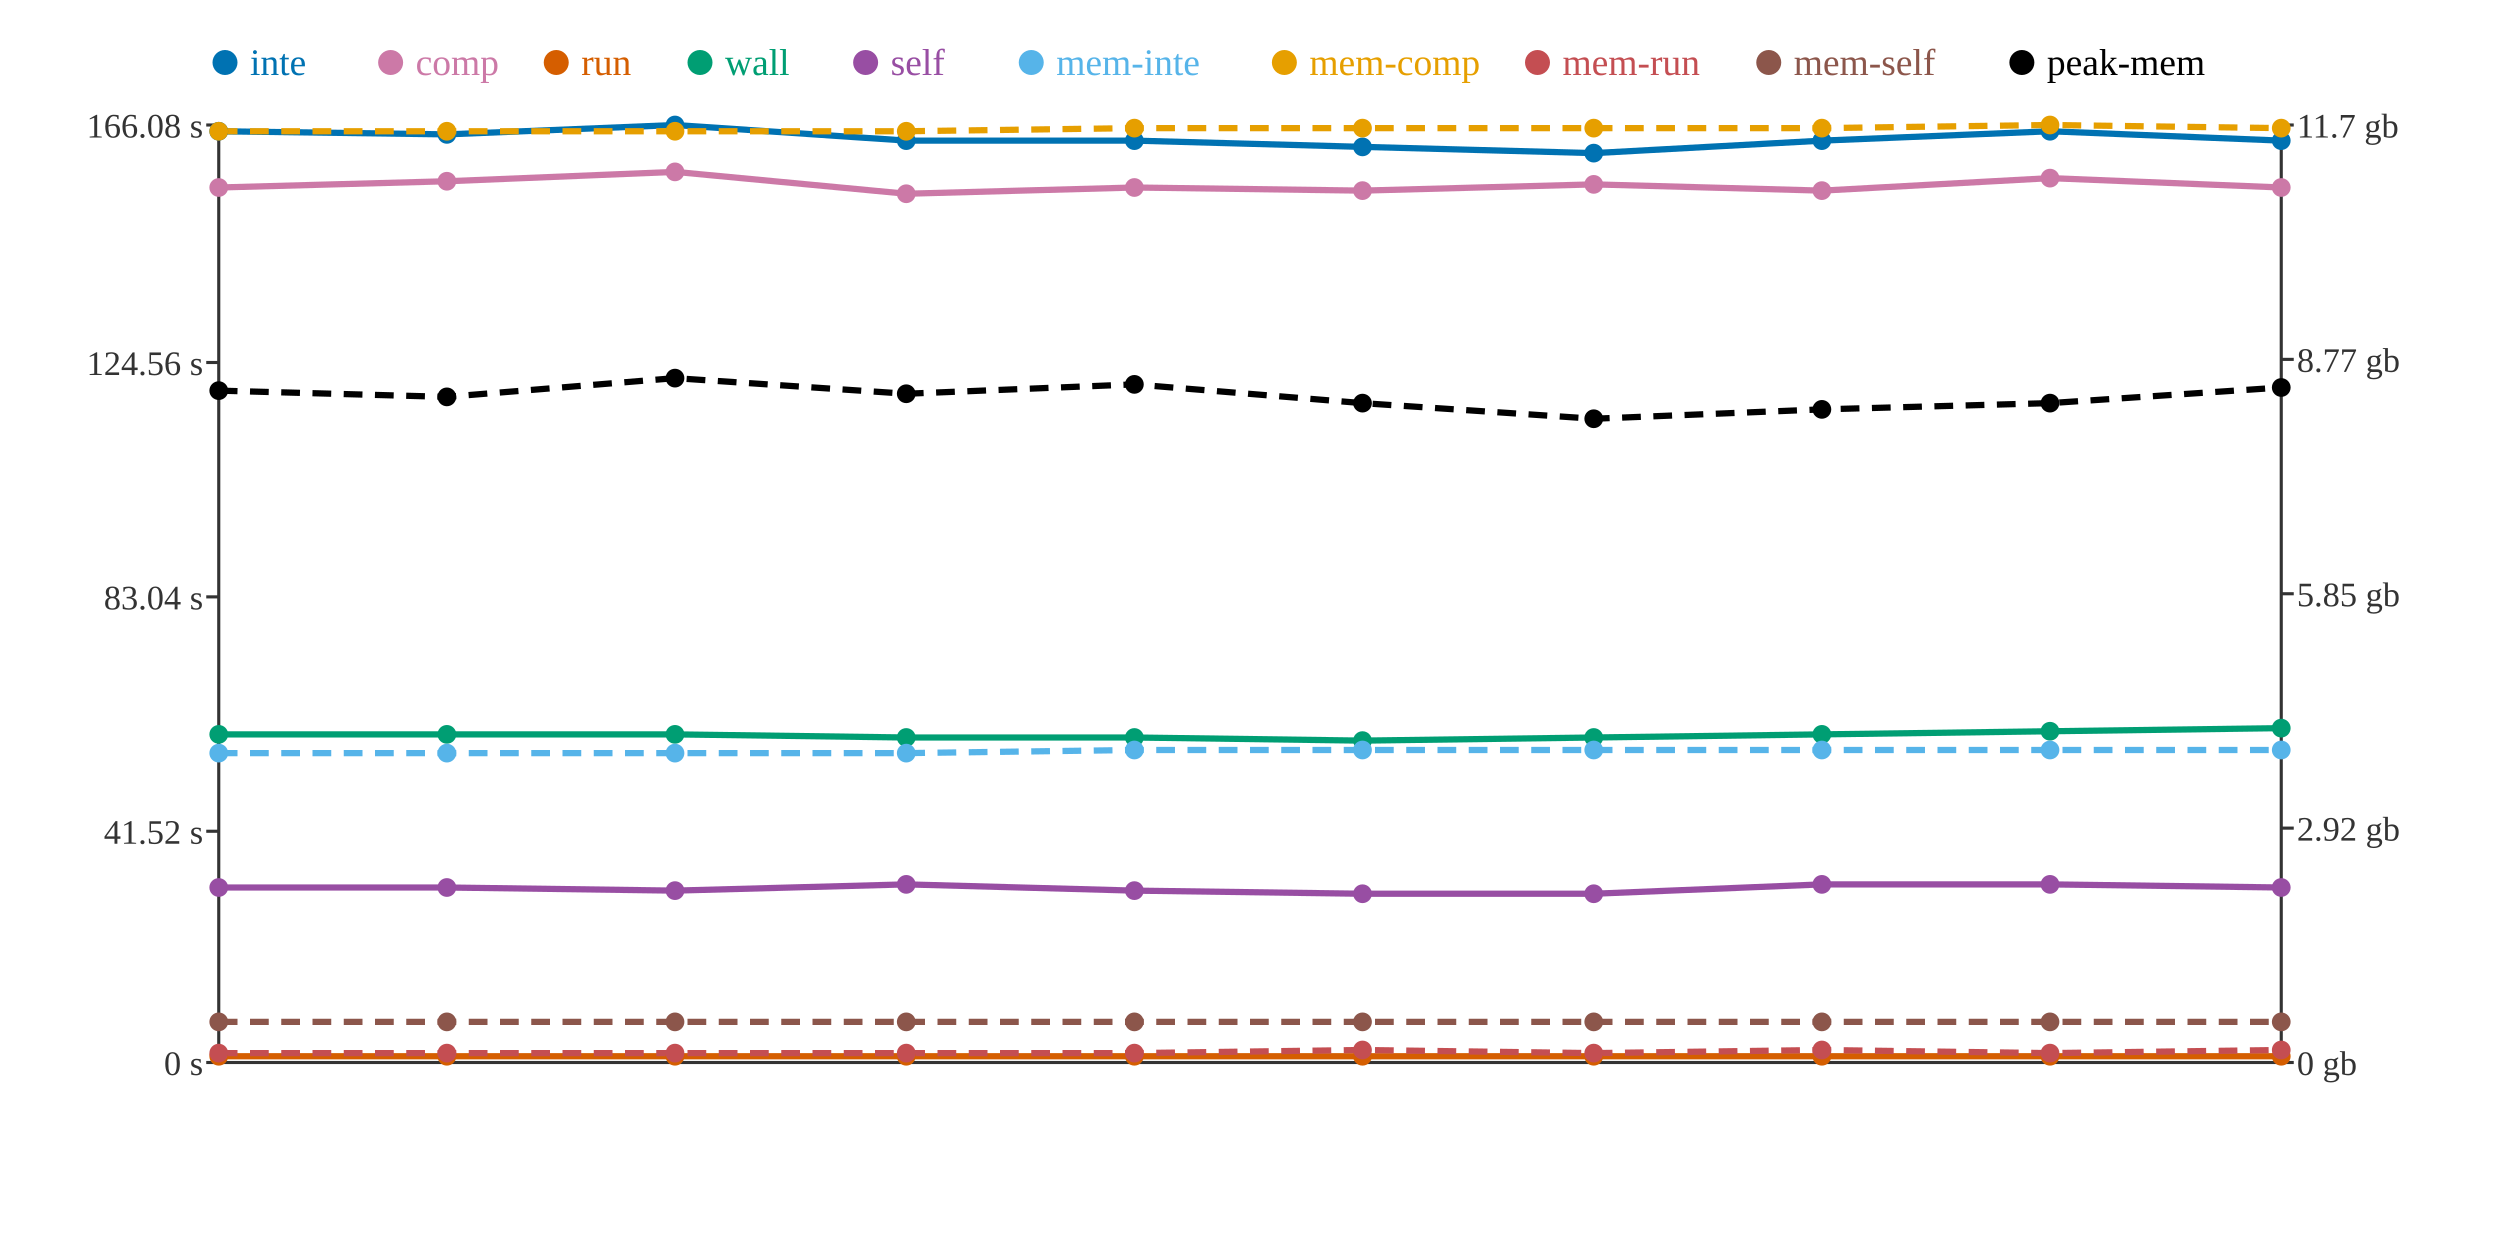
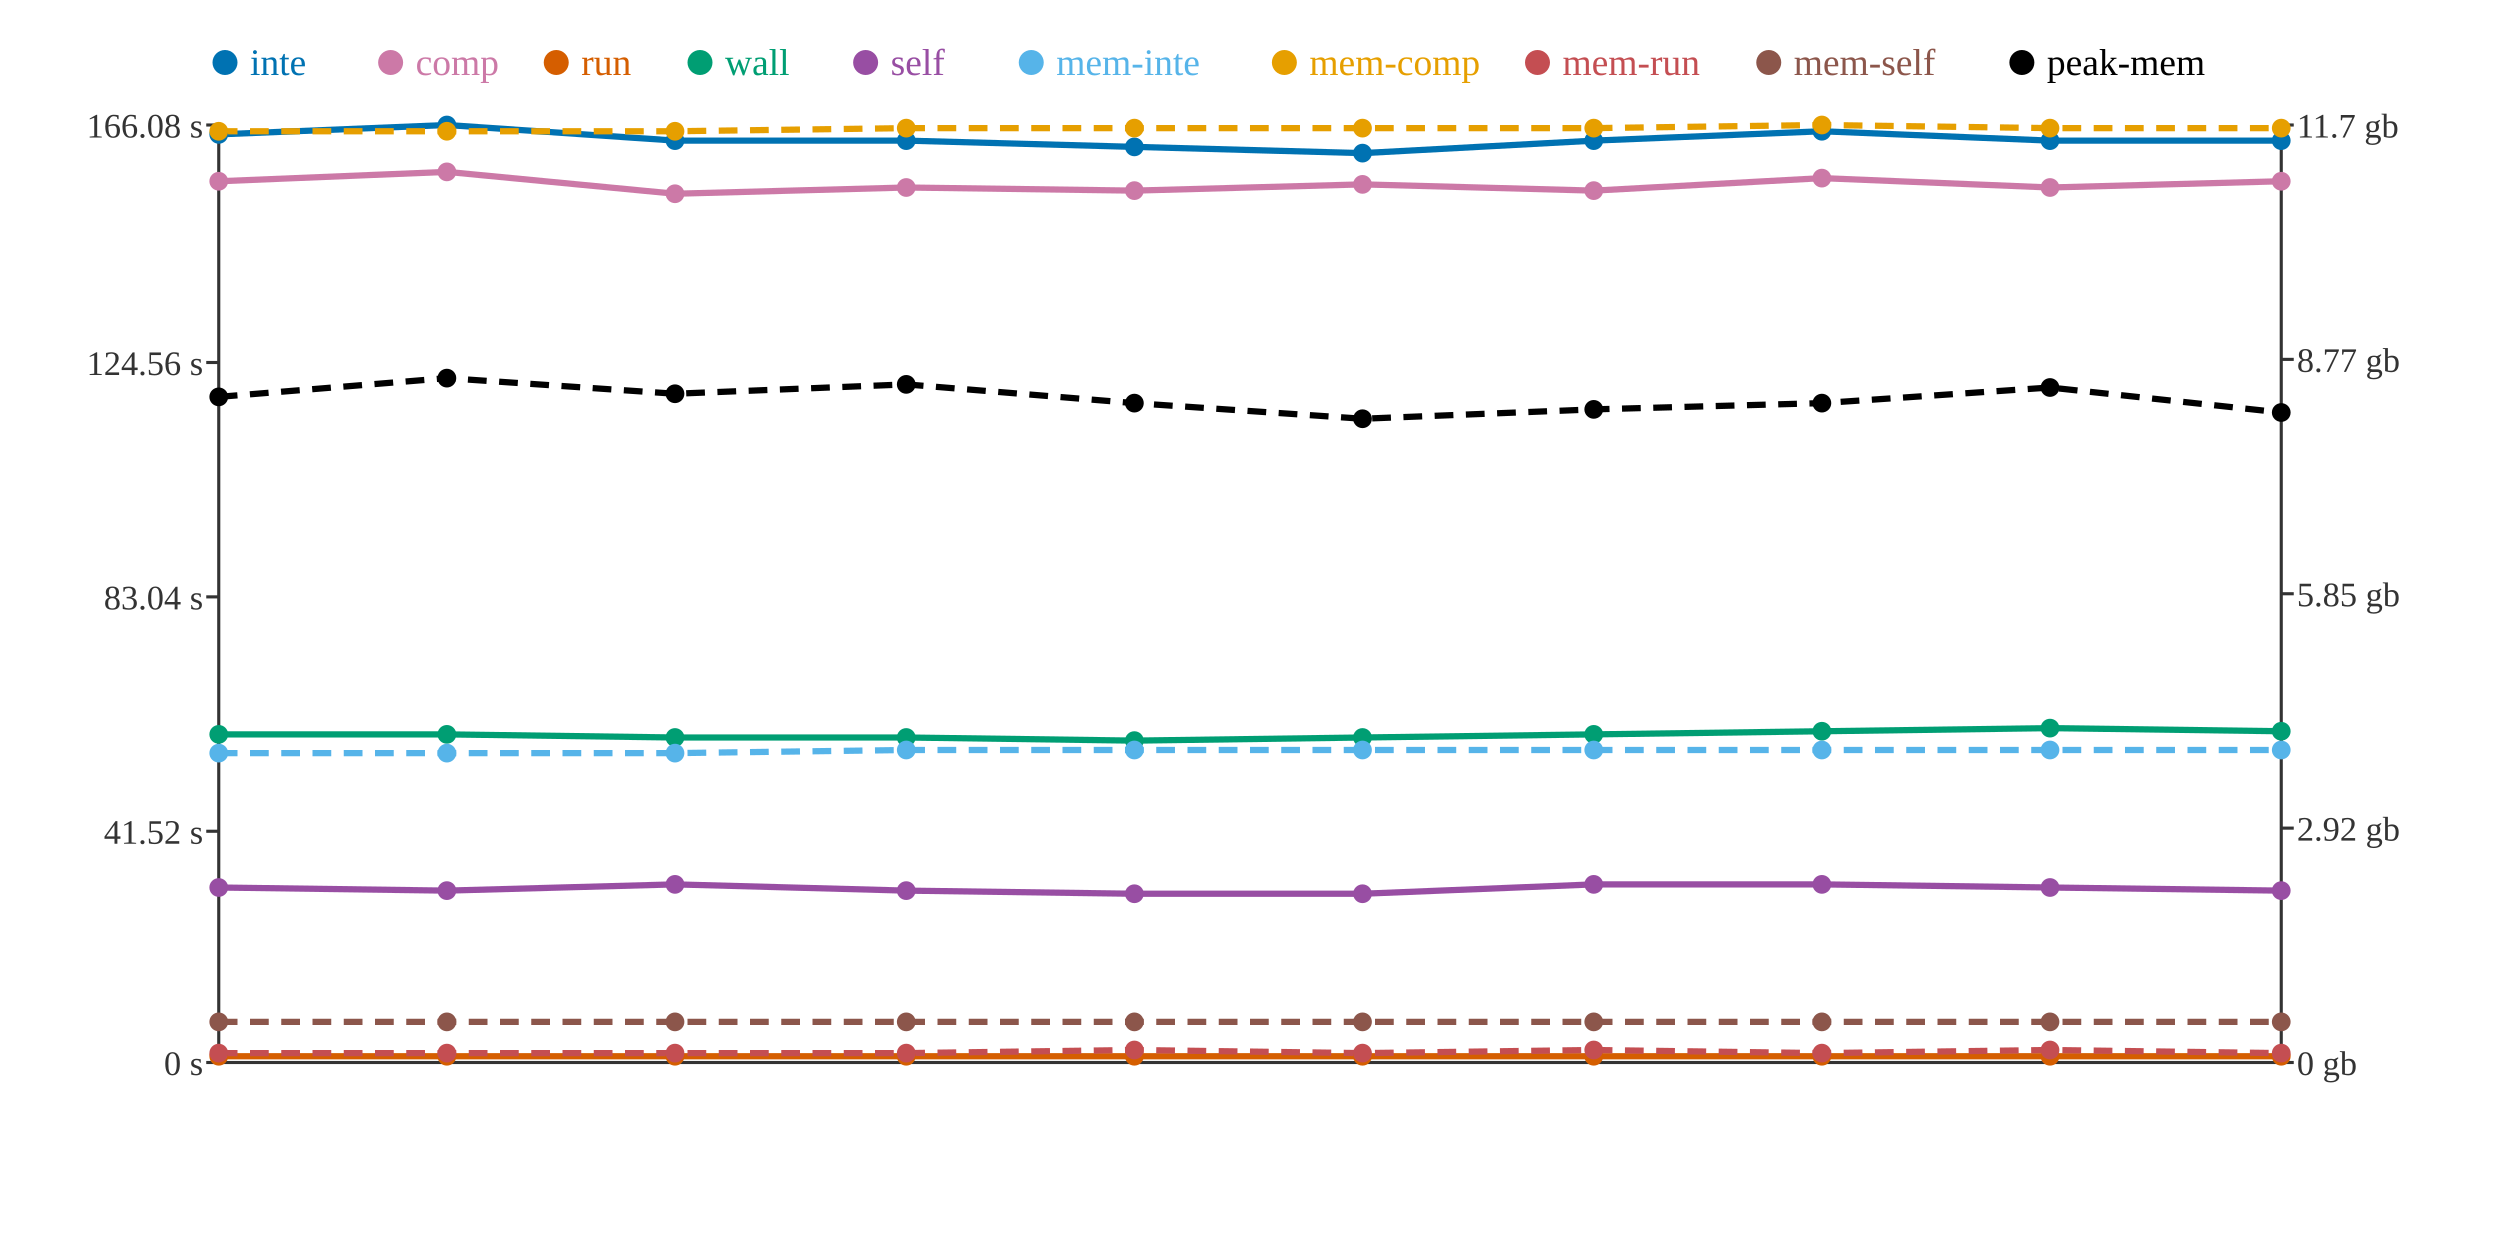
<svg xmlns="http://www.w3.org/2000/svg" width="800" height="400">
  <rect width="800" height="400" fill="white" />
  <line x1="70" y1="40" x2="70" y2="340" stroke="#333" stroke-width="1" />
  <line x1="70" y1="340" x2="730" y2="340" stroke="#333" stroke-width="1" />
  <line x1="730" y1="40" x2="730" y2="340" stroke="#333" stroke-width="1" />
  <line x1="66" y1="340" x2="70" y2="340" stroke="#333" stroke-width="1" />
  <text x="65" y="344" text-anchor="end" font-size="11" fill="#333">0 s</text>
  <line x1="66" y1="266" x2="70" y2="266" stroke="#333" stroke-width="1" />
  <text x="65" y="270" text-anchor="end" font-size="11" fill="#333">41.52 s</text>
  <line x1="66" y1="191" x2="70" y2="191" stroke="#333" stroke-width="1" />
  <text x="65" y="195" text-anchor="end" font-size="11" fill="#333">83.04 s</text>
  <line x1="66" y1="116" x2="70" y2="116" stroke="#333" stroke-width="1" />
  <text x="65" y="120" text-anchor="end" font-size="11" fill="#333">124.56 s</text>
  <line x1="66" y1="40" x2="70" y2="40" stroke="#333" stroke-width="1" />
  <text x="65" y="44" text-anchor="end" font-size="11" fill="#333">166.08 s</text>
  <line x1="730" y1="340" x2="734" y2="340" stroke="#333" stroke-width="1" />
  <text x="735" y="344" text-anchor="start" font-size="11" fill="#333">0 gb</text>
  <line x1="730" y1="265" x2="734" y2="265" stroke="#333" stroke-width="1" />
  <text x="735" y="269" text-anchor="start" font-size="11" fill="#333">2.92 gb</text>
  <line x1="730" y1="190" x2="734" y2="190" stroke="#333" stroke-width="1" />
  <text x="735" y="194" text-anchor="start" font-size="11" fill="#333">5.85 gb</text>
  <line x1="730" y1="115" x2="734" y2="115" stroke="#333" stroke-width="1" />
  <text x="735" y="119" text-anchor="start" font-size="11" fill="#333">8.77 gb</text>
  <line x1="730" y1="40" x2="734" y2="40" stroke="#333" stroke-width="1" />
  <text x="735" y="44" text-anchor="start" font-size="11" fill="#333">11.7 gb</text>
-   <polyline points="70,42 143,43 216,40 290,45 363,45 436,47 510,49 583,45 656,42 730,45" fill="none" stroke="#0072B2" stroke-width="2" />
-   <polyline points="70,60 143,58 216,55 290,62 363,60 436,61 510,59 583,61 656,57 730,60" fill="none" stroke="#CC79A7" stroke-width="2" />
+   <polyline points="70,43 143,40 216,45 290,45 363,47 436,49 510,45 583,42 656,45 730,45" fill="none" stroke="#0072B2" stroke-width="2" />
+   <polyline points="70,58 143,55 216,62 290,60 363,61 436,59 510,61 583,57 656,60 730,58" fill="none" stroke="#CC79A7" stroke-width="2" />
  <polyline points="70,338 143,338 216,338 290,338 363,338 436,338 510,338 583,338 656,338 730,338" fill="none" stroke="#D55E00" stroke-width="2" />
-   <polyline points="70,235 143,235 216,235 290,236 363,236 436,237 510,236 583,235 656,234 730,233" fill="none" stroke="#009E73" stroke-width="2" />
-   <polyline points="70,284 143,284 216,285 290,283 363,285 436,286 510,286 583,283 656,283 730,284" fill="none" stroke="#984EA3" stroke-width="2" />
-   <polyline points="70,241 143,241 216,241 290,241 363,240 436,240 510,240 583,240 656,240 730,240" fill="none" stroke="#56B4E9" stroke-width="2" stroke-dasharray="6 4" />
-   <polyline points="70,42 143,42 216,42 290,42 363,41 436,41 510,41 583,41 656,40 730,41" fill="none" stroke="#E69F00" stroke-width="2" stroke-dasharray="6 4" />
-   <polyline points="70,337 143,337 216,337 290,337 363,337 436,336 510,337 583,336 656,337 730,336" fill="none" stroke="#C44E52" stroke-width="2" stroke-dasharray="6 4" />
+   <polyline points="70,235 143,235 216,236 290,236 363,237 436,236 510,235 583,234 656,233 730,234" fill="none" stroke="#009E73" stroke-width="2" />
+   <polyline points="70,284 143,285 216,283 290,285 363,286 436,286 510,283 583,283 656,284 730,285" fill="none" stroke="#984EA3" stroke-width="2" />
+   <polyline points="70,241 143,241 216,241 290,240 363,240 436,240 510,240 583,240 656,240 730,240" fill="none" stroke="#56B4E9" stroke-width="2" stroke-dasharray="6 4" />
+   <polyline points="70,42 143,42 216,42 290,41 363,41 436,41 510,41 583,40 656,41 730,41" fill="none" stroke="#E69F00" stroke-width="2" stroke-dasharray="6 4" />
+   <polyline points="70,337 143,337 216,337 290,337 363,336 436,337 510,336 583,337 656,336 730,337" fill="none" stroke="#C44E52" stroke-width="2" stroke-dasharray="6 4" />
  <polyline points="70,327 143,327 216,327 290,327 363,327 436,327 510,327 583,327 656,327 730,327" fill="none" stroke="#8C564B" stroke-width="2" stroke-dasharray="6 4" />
-   <polyline points="70,125 143,127 216,121 290,126 363,123 436,129 510,134 583,131 656,129 730,124" fill="none" stroke="#000000" stroke-width="2" stroke-dasharray="6 4" />
-   <circle cx="70" cy="42" r="3" fill="#0072B2" />
-   <circle cx="70" cy="60" r="3" fill="#CC79A7" />
+   <polyline points="70,127 143,121 216,126 290,123 363,129 436,134 510,131 583,129 656,124 730,132" fill="none" stroke="#000000" stroke-width="2" stroke-dasharray="6 4" />
+   <circle cx="70" cy="43" r="3" fill="#0072B2" />
+   <circle cx="70" cy="58" r="3" fill="#CC79A7" />
  <circle cx="70" cy="338" r="3" fill="#D55E00" />
  <circle cx="70" cy="235" r="3" fill="#009E73" />
  <circle cx="70" cy="284" r="3" fill="#984EA3" />
  <circle cx="70" cy="241" r="3" fill="#56B4E9" />
  <circle cx="70" cy="42" r="3" fill="#E69F00" />
  <circle cx="70" cy="337" r="3" fill="#C44E52" />
  <circle cx="70" cy="327" r="3" fill="#8C564B" />
-   <circle cx="70" cy="125" r="3" fill="#000000" />
-   <circle cx="143" cy="43" r="3" fill="#0072B2" />
-   <circle cx="143" cy="58" r="3" fill="#CC79A7" />
+   <circle cx="70" cy="127" r="3" fill="#000000" />
+   <circle cx="143" cy="40" r="3" fill="#0072B2" />
+   <circle cx="143" cy="55" r="3" fill="#CC79A7" />
  <circle cx="143" cy="338" r="3" fill="#D55E00" />
  <circle cx="143" cy="235" r="3" fill="#009E73" />
-   <circle cx="143" cy="284" r="3" fill="#984EA3" />
+   <circle cx="143" cy="285" r="3" fill="#984EA3" />
  <circle cx="143" cy="241" r="3" fill="#56B4E9" />
  <circle cx="143" cy="42" r="3" fill="#E69F00" />
  <circle cx="143" cy="337" r="3" fill="#C44E52" />
  <circle cx="143" cy="327" r="3" fill="#8C564B" />
-   <circle cx="143" cy="127" r="3" fill="#000000" />
-   <circle cx="216" cy="40" r="3" fill="#0072B2" />
-   <circle cx="216" cy="55" r="3" fill="#CC79A7" />
+   <circle cx="143" cy="121" r="3" fill="#000000" />
+   <circle cx="216" cy="45" r="3" fill="#0072B2" />
+   <circle cx="216" cy="62" r="3" fill="#CC79A7" />
  <circle cx="216" cy="338" r="3" fill="#D55E00" />
-   <circle cx="216" cy="235" r="3" fill="#009E73" />
-   <circle cx="216" cy="285" r="3" fill="#984EA3" />
+   <circle cx="216" cy="236" r="3" fill="#009E73" />
+   <circle cx="216" cy="283" r="3" fill="#984EA3" />
  <circle cx="216" cy="241" r="3" fill="#56B4E9" />
  <circle cx="216" cy="42" r="3" fill="#E69F00" />
  <circle cx="216" cy="337" r="3" fill="#C44E52" />
  <circle cx="216" cy="327" r="3" fill="#8C564B" />
-   <circle cx="216" cy="121" r="3" fill="#000000" />
+   <circle cx="216" cy="126" r="3" fill="#000000" />
  <circle cx="290" cy="45" r="3" fill="#0072B2" />
-   <circle cx="290" cy="62" r="3" fill="#CC79A7" />
+   <circle cx="290" cy="60" r="3" fill="#CC79A7" />
  <circle cx="290" cy="338" r="3" fill="#D55E00" />
  <circle cx="290" cy="236" r="3" fill="#009E73" />
-   <circle cx="290" cy="283" r="3" fill="#984EA3" />
-   <circle cx="290" cy="241" r="3" fill="#56B4E9" />
-   <circle cx="290" cy="42" r="3" fill="#E69F00" />
+   <circle cx="290" cy="285" r="3" fill="#984EA3" />
+   <circle cx="290" cy="240" r="3" fill="#56B4E9" />
+   <circle cx="290" cy="41" r="3" fill="#E69F00" />
  <circle cx="290" cy="337" r="3" fill="#C44E52" />
  <circle cx="290" cy="327" r="3" fill="#8C564B" />
-   <circle cx="290" cy="126" r="3" fill="#000000" />
-   <circle cx="363" cy="45" r="3" fill="#0072B2" />
-   <circle cx="363" cy="60" r="3" fill="#CC79A7" />
+   <circle cx="290" cy="123" r="3" fill="#000000" />
+   <circle cx="363" cy="47" r="3" fill="#0072B2" />
+   <circle cx="363" cy="61" r="3" fill="#CC79A7" />
  <circle cx="363" cy="338" r="3" fill="#D55E00" />
-   <circle cx="363" cy="236" r="3" fill="#009E73" />
-   <circle cx="363" cy="285" r="3" fill="#984EA3" />
+   <circle cx="363" cy="237" r="3" fill="#009E73" />
+   <circle cx="363" cy="286" r="3" fill="#984EA3" />
  <circle cx="363" cy="240" r="3" fill="#56B4E9" />
  <circle cx="363" cy="41" r="3" fill="#E69F00" />
-   <circle cx="363" cy="337" r="3" fill="#C44E52" />
+   <circle cx="363" cy="336" r="3" fill="#C44E52" />
  <circle cx="363" cy="327" r="3" fill="#8C564B" />
-   <circle cx="363" cy="123" r="3" fill="#000000" />
-   <circle cx="436" cy="47" r="3" fill="#0072B2" />
-   <circle cx="436" cy="61" r="3" fill="#CC79A7" />
+   <circle cx="363" cy="129" r="3" fill="#000000" />
+   <circle cx="436" cy="49" r="3" fill="#0072B2" />
+   <circle cx="436" cy="59" r="3" fill="#CC79A7" />
  <circle cx="436" cy="338" r="3" fill="#D55E00" />
-   <circle cx="436" cy="237" r="3" fill="#009E73" />
+   <circle cx="436" cy="236" r="3" fill="#009E73" />
  <circle cx="436" cy="286" r="3" fill="#984EA3" />
  <circle cx="436" cy="240" r="3" fill="#56B4E9" />
  <circle cx="436" cy="41" r="3" fill="#E69F00" />
-   <circle cx="436" cy="336" r="3" fill="#C44E52" />
+   <circle cx="436" cy="337" r="3" fill="#C44E52" />
  <circle cx="436" cy="327" r="3" fill="#8C564B" />
-   <circle cx="436" cy="129" r="3" fill="#000000" />
-   <circle cx="510" cy="49" r="3" fill="#0072B2" />
-   <circle cx="510" cy="59" r="3" fill="#CC79A7" />
+   <circle cx="436" cy="134" r="3" fill="#000000" />
+   <circle cx="510" cy="45" r="3" fill="#0072B2" />
+   <circle cx="510" cy="61" r="3" fill="#CC79A7" />
  <circle cx="510" cy="338" r="3" fill="#D55E00" />
-   <circle cx="510" cy="236" r="3" fill="#009E73" />
-   <circle cx="510" cy="286" r="3" fill="#984EA3" />
+   <circle cx="510" cy="235" r="3" fill="#009E73" />
+   <circle cx="510" cy="283" r="3" fill="#984EA3" />
  <circle cx="510" cy="240" r="3" fill="#56B4E9" />
  <circle cx="510" cy="41" r="3" fill="#E69F00" />
-   <circle cx="510" cy="337" r="3" fill="#C44E52" />
+   <circle cx="510" cy="336" r="3" fill="#C44E52" />
  <circle cx="510" cy="327" r="3" fill="#8C564B" />
-   <circle cx="510" cy="134" r="3" fill="#000000" />
-   <circle cx="583" cy="45" r="3" fill="#0072B2" />
-   <circle cx="583" cy="61" r="3" fill="#CC79A7" />
+   <circle cx="510" cy="131" r="3" fill="#000000" />
+   <circle cx="583" cy="42" r="3" fill="#0072B2" />
+   <circle cx="583" cy="57" r="3" fill="#CC79A7" />
  <circle cx="583" cy="338" r="3" fill="#D55E00" />
-   <circle cx="583" cy="235" r="3" fill="#009E73" />
+   <circle cx="583" cy="234" r="3" fill="#009E73" />
  <circle cx="583" cy="283" r="3" fill="#984EA3" />
  <circle cx="583" cy="240" r="3" fill="#56B4E9" />
-   <circle cx="583" cy="41" r="3" fill="#E69F00" />
-   <circle cx="583" cy="336" r="3" fill="#C44E52" />
+   <circle cx="583" cy="40" r="3" fill="#E69F00" />
+   <circle cx="583" cy="337" r="3" fill="#C44E52" />
  <circle cx="583" cy="327" r="3" fill="#8C564B" />
-   <circle cx="583" cy="131" r="3" fill="#000000" />
-   <circle cx="656" cy="42" r="3" fill="#0072B2" />
-   <circle cx="656" cy="57" r="3" fill="#CC79A7" />
+   <circle cx="583" cy="129" r="3" fill="#000000" />
+   <circle cx="656" cy="45" r="3" fill="#0072B2" />
+   <circle cx="656" cy="60" r="3" fill="#CC79A7" />
  <circle cx="656" cy="338" r="3" fill="#D55E00" />
-   <circle cx="656" cy="234" r="3" fill="#009E73" />
-   <circle cx="656" cy="283" r="3" fill="#984EA3" />
+   <circle cx="656" cy="233" r="3" fill="#009E73" />
+   <circle cx="656" cy="284" r="3" fill="#984EA3" />
  <circle cx="656" cy="240" r="3" fill="#56B4E9" />
-   <circle cx="656" cy="40" r="3" fill="#E69F00" />
-   <circle cx="656" cy="337" r="3" fill="#C44E52" />
+   <circle cx="656" cy="41" r="3" fill="#E69F00" />
+   <circle cx="656" cy="336" r="3" fill="#C44E52" />
  <circle cx="656" cy="327" r="3" fill="#8C564B" />
-   <circle cx="656" cy="129" r="3" fill="#000000" />
+   <circle cx="656" cy="124" r="3" fill="#000000" />
  <circle cx="730" cy="45" r="3" fill="#0072B2" />
-   <circle cx="730" cy="60" r="3" fill="#CC79A7" />
+   <circle cx="730" cy="58" r="3" fill="#CC79A7" />
  <circle cx="730" cy="338" r="3" fill="#D55E00" />
-   <circle cx="730" cy="233" r="3" fill="#009E73" />
-   <circle cx="730" cy="284" r="3" fill="#984EA3" />
+   <circle cx="730" cy="234" r="3" fill="#009E73" />
+   <circle cx="730" cy="285" r="3" fill="#984EA3" />
  <circle cx="730" cy="240" r="3" fill="#56B4E9" />
  <circle cx="730" cy="41" r="3" fill="#E69F00" />
-   <circle cx="730" cy="336" r="3" fill="#C44E52" />
+   <circle cx="730" cy="337" r="3" fill="#C44E52" />
  <circle cx="730" cy="327" r="3" fill="#8C564B" />
-   <circle cx="730" cy="124" r="3" fill="#000000" />
+   <circle cx="730" cy="132" r="3" fill="#000000" />
  <circle cx="72" cy="20" r="4" fill="#0072B2" />
  <text x="80" y="24" text-anchor="start" font-size="12" fill="#0072B2">inte</text>
  <circle cx="125" cy="20" r="4" fill="#CC79A7" />
  <text x="133" y="24" text-anchor="start" font-size="12" fill="#CC79A7">comp</text>
  <circle cx="178" cy="20" r="4" fill="#D55E00" />
  <text x="186" y="24" text-anchor="start" font-size="12" fill="#D55E00">run</text>
  <circle cx="224" cy="20" r="4" fill="#009E73" />
  <text x="232" y="24" text-anchor="start" font-size="12" fill="#009E73">wall</text>
  <circle cx="277" cy="20" r="4" fill="#984EA3" />
  <text x="285" y="24" text-anchor="start" font-size="12" fill="#984EA3">self</text>
  <circle cx="330" cy="20" r="4" fill="#56B4E9" />
  <text x="338" y="24" text-anchor="start" font-size="12" fill="#56B4E9">mem-inte</text>
  <circle cx="411" cy="20" r="4" fill="#E69F00" />
  <text x="419" y="24" text-anchor="start" font-size="12" fill="#E69F00">mem-comp</text>
  <circle cx="492" cy="20" r="4" fill="#C44E52" />
  <text x="500" y="24" text-anchor="start" font-size="12" fill="#C44E52">mem-run</text>
  <circle cx="566" cy="20" r="4" fill="#8C564B" />
  <text x="574" y="24" text-anchor="start" font-size="12" fill="#8C564B">mem-self</text>
  <circle cx="647" cy="20" r="4" fill="#000000" />
  <text x="655" y="24" text-anchor="start" font-size="12" fill="#000000">peak-mem</text>
</svg>
